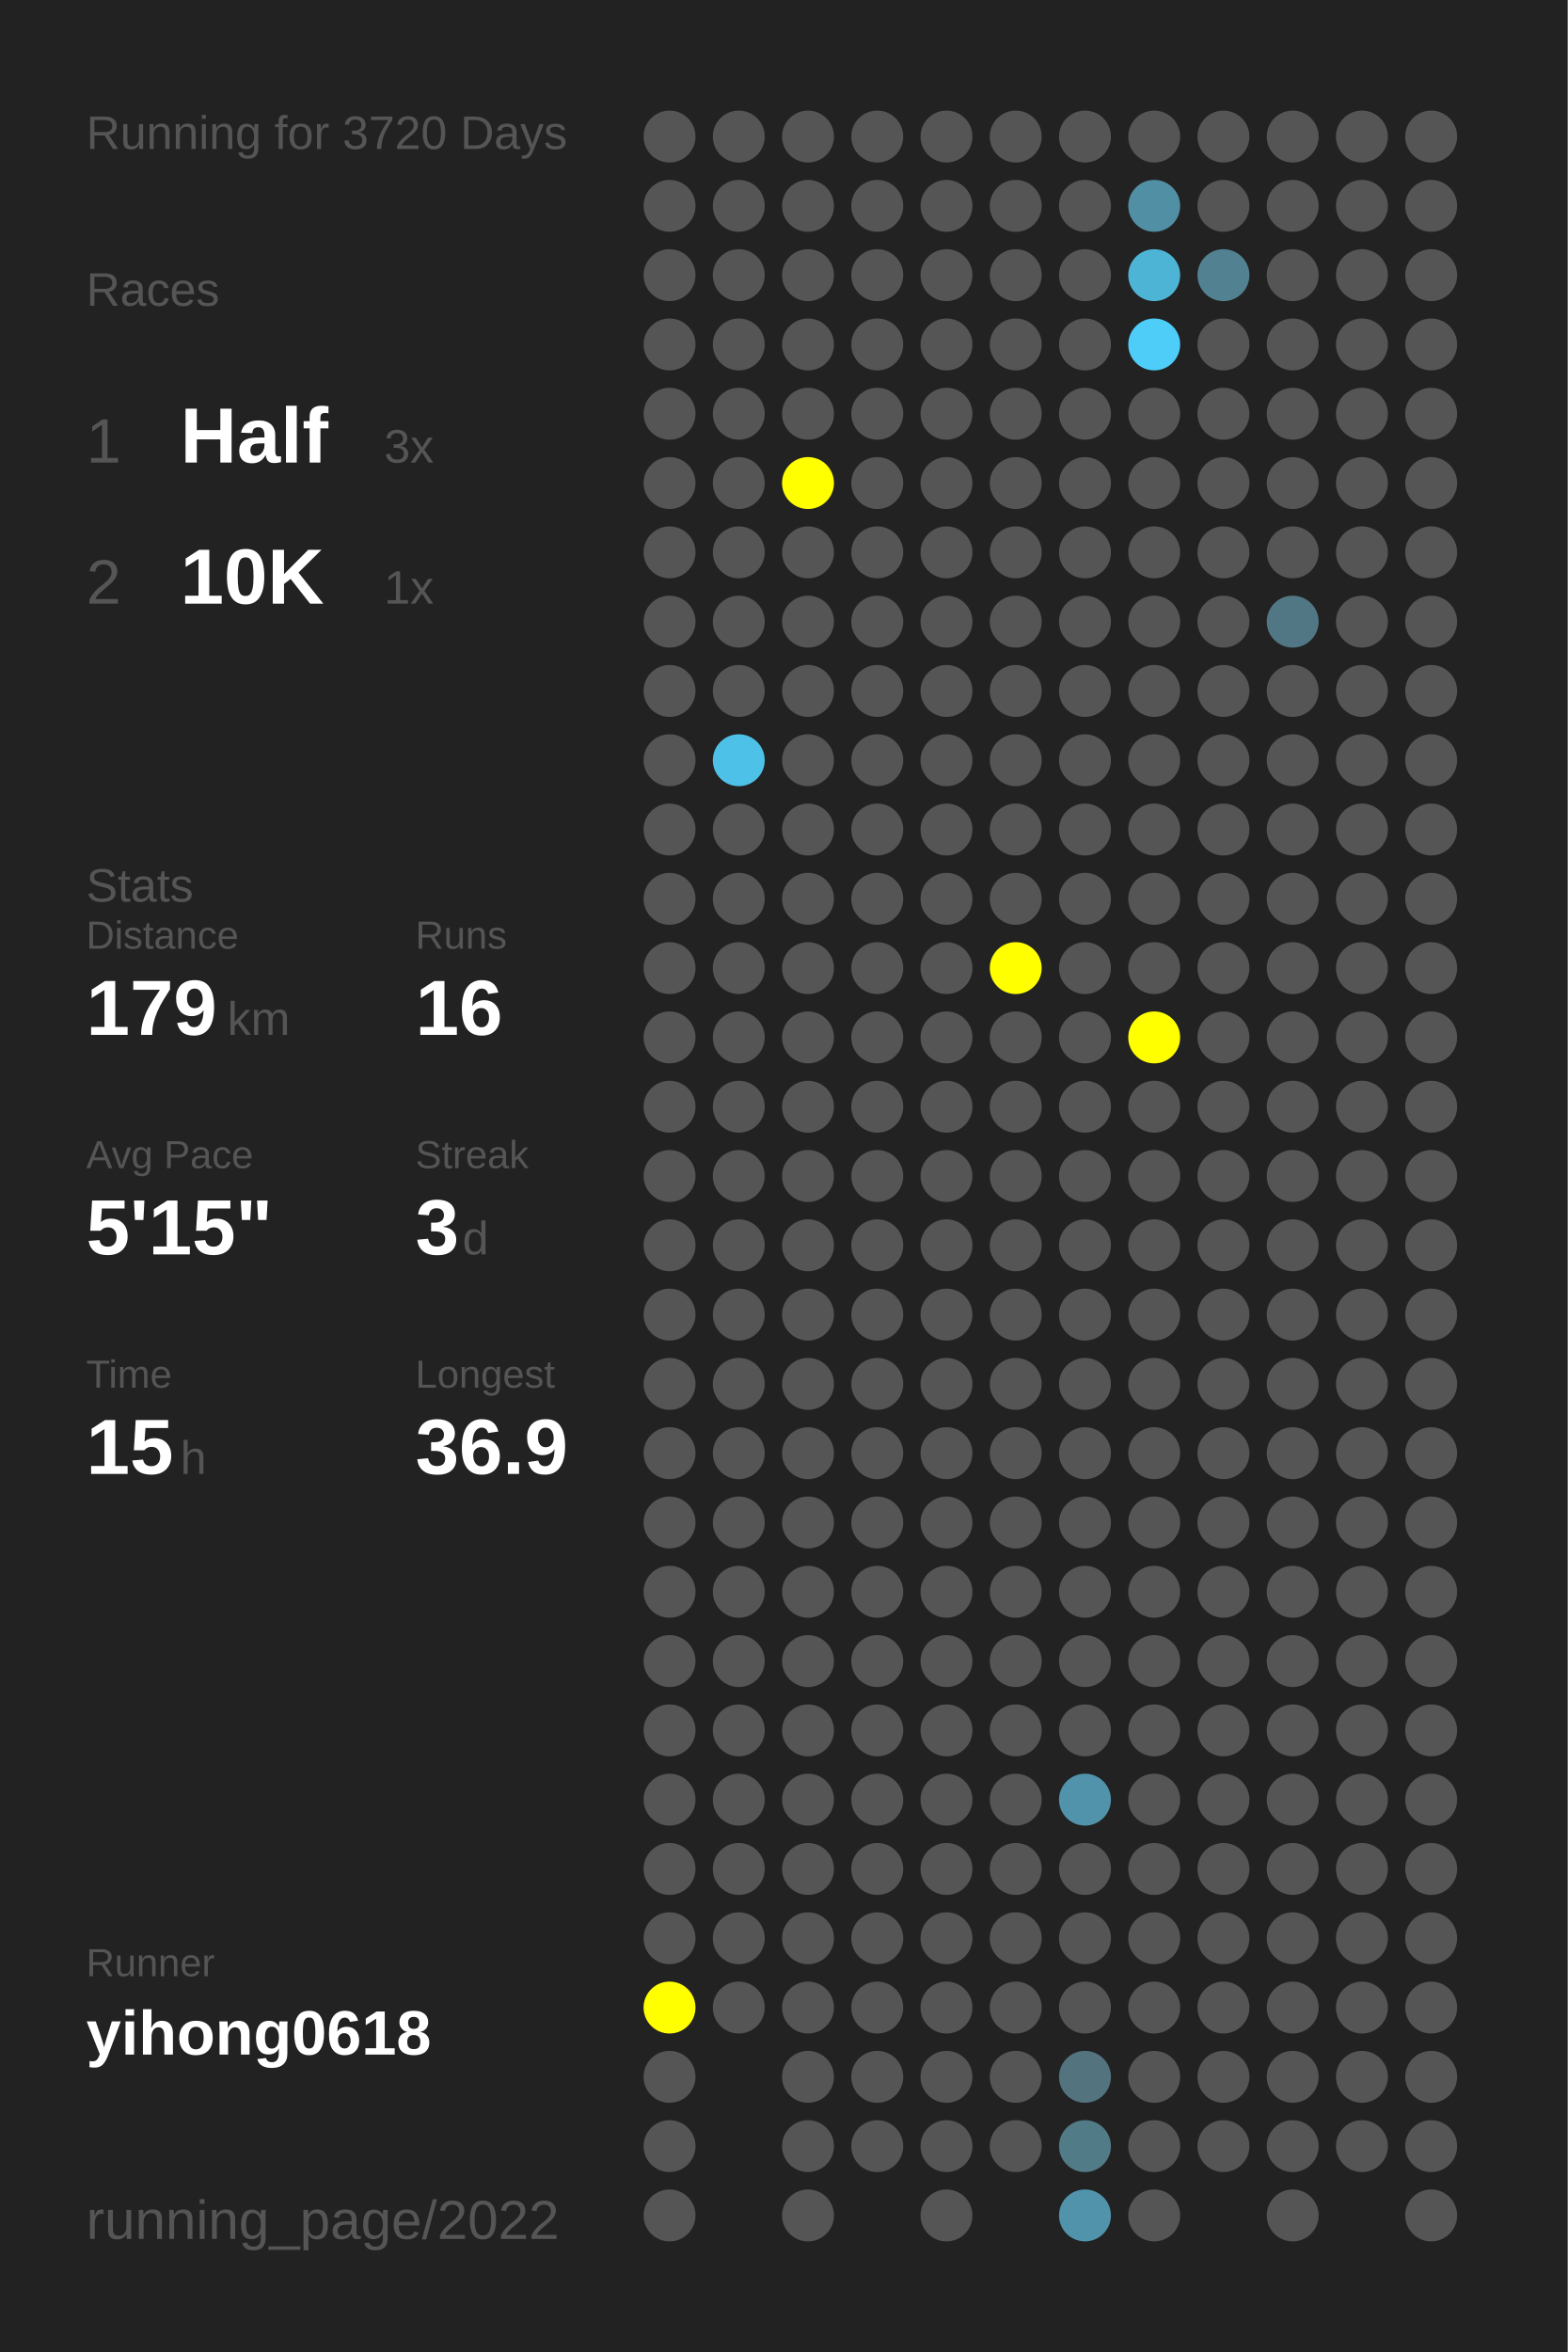
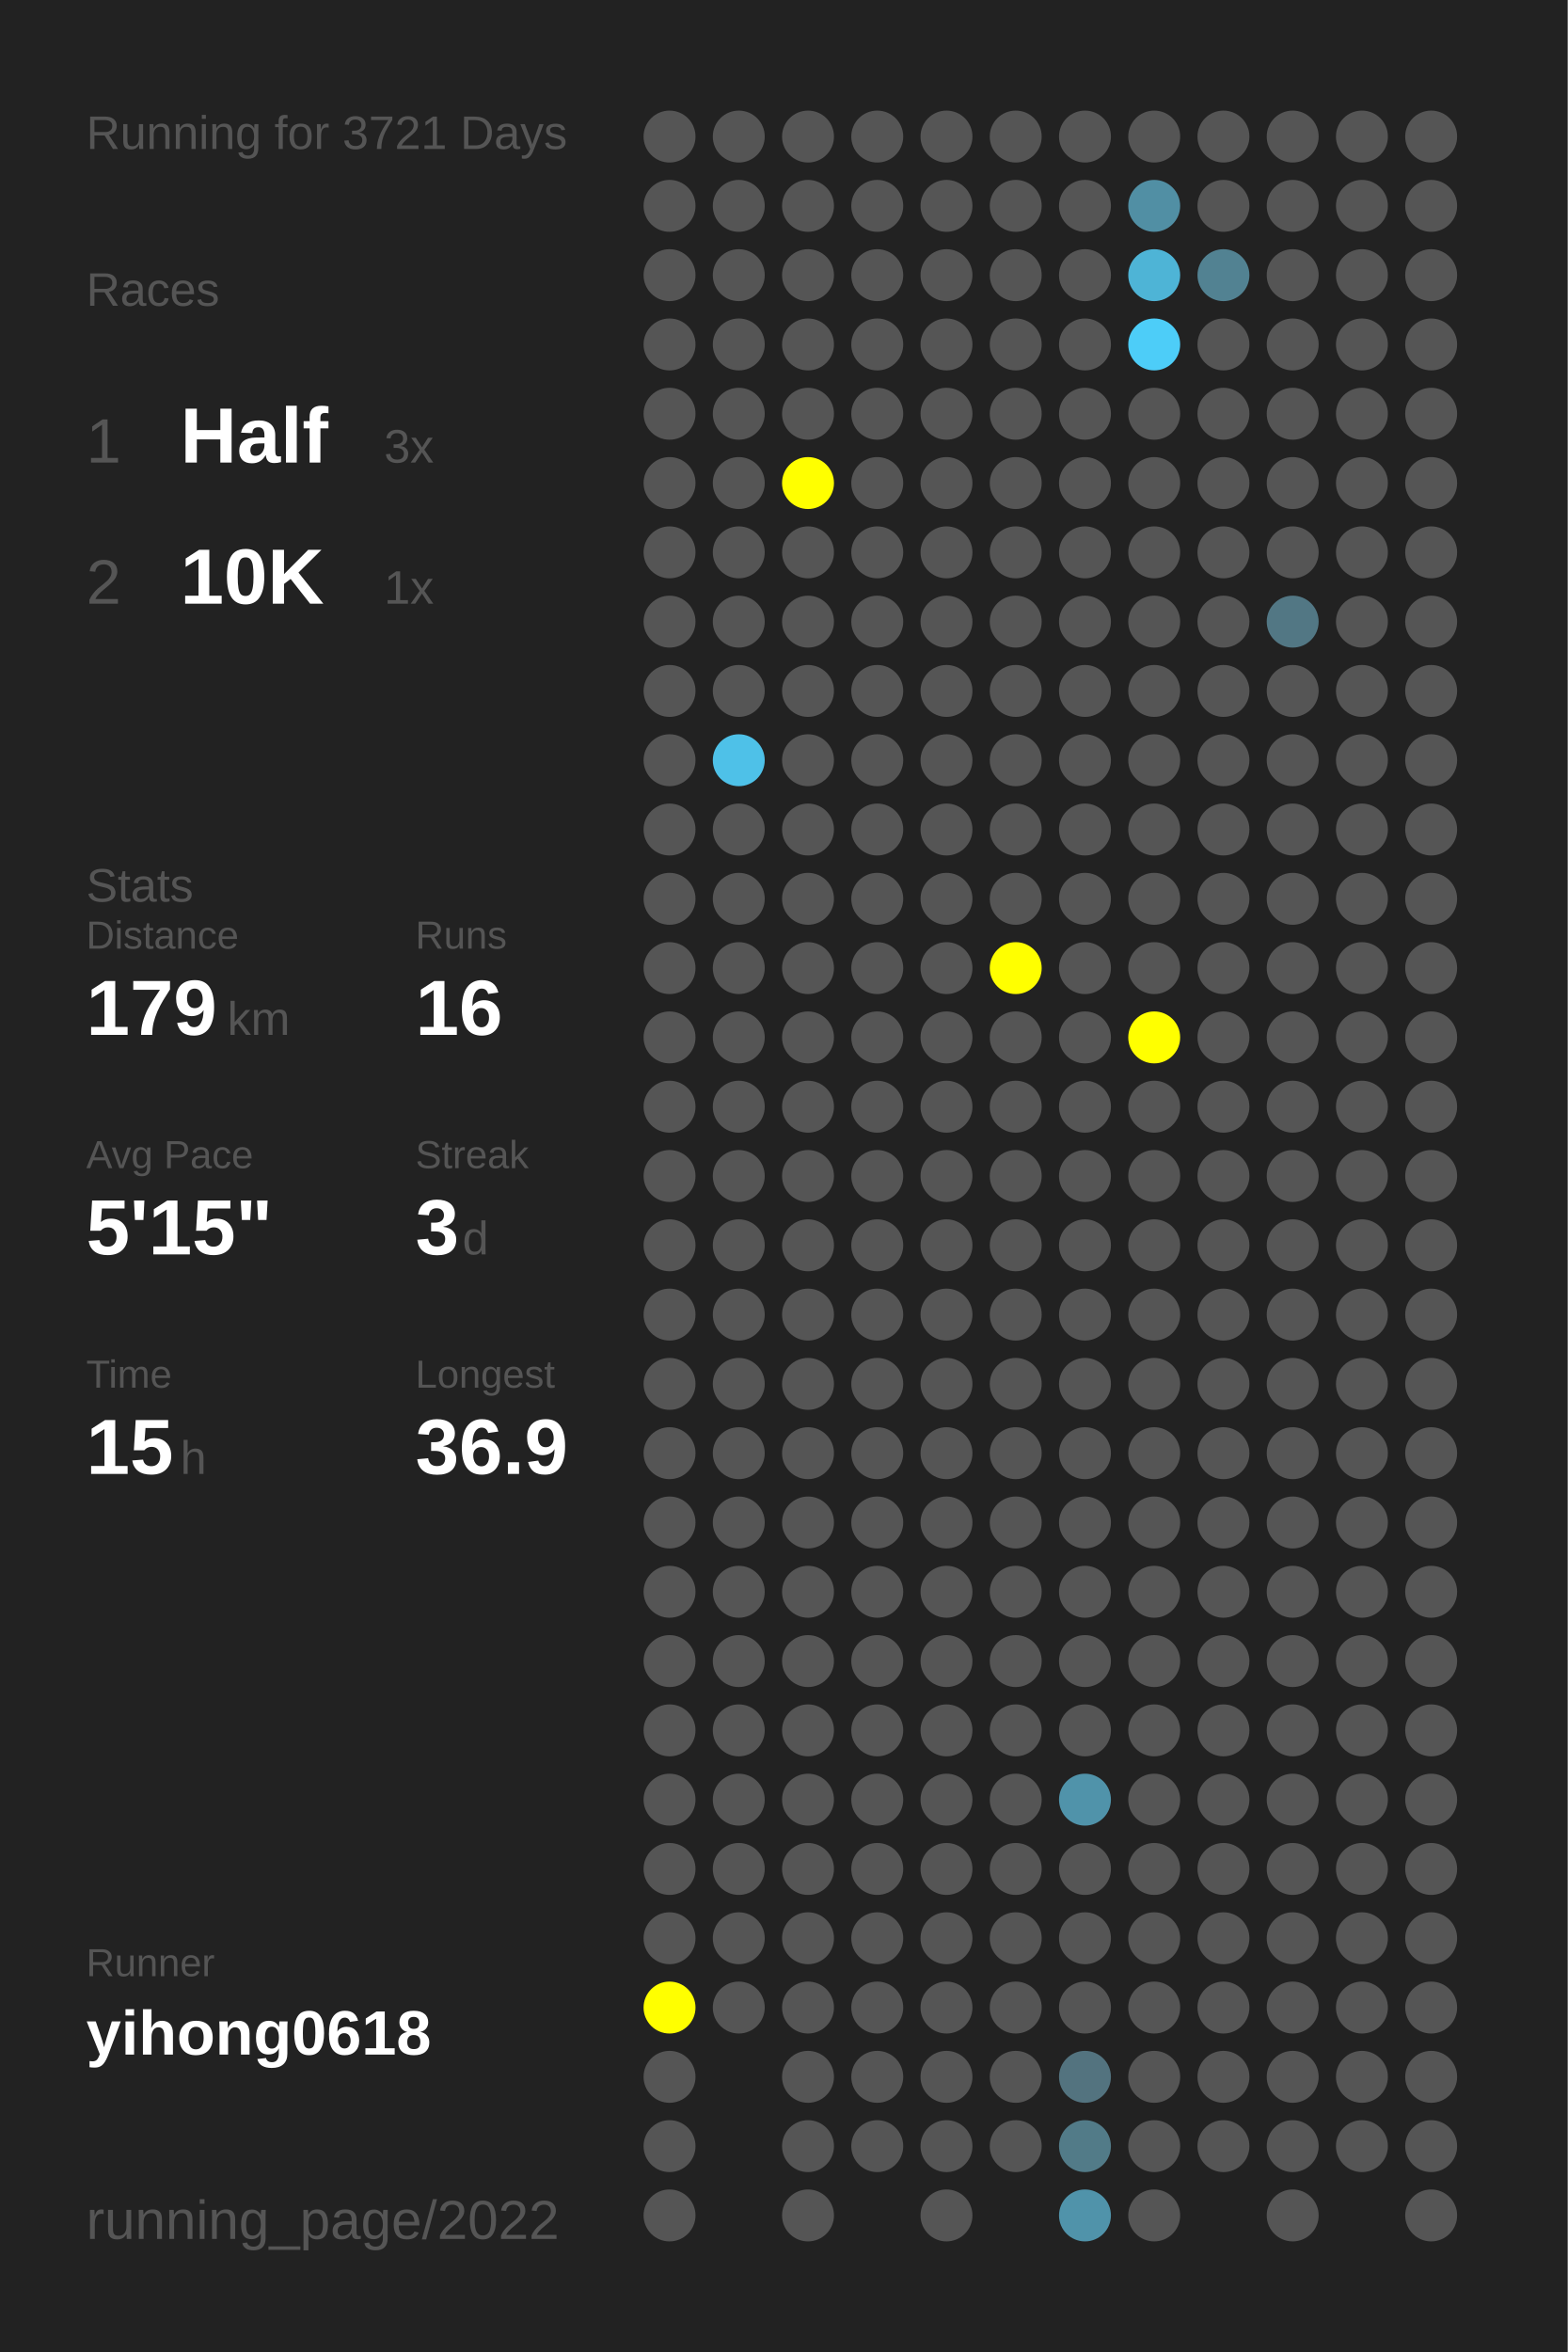
<svg xmlns="http://www.w3.org/2000/svg" baseProfile="full" height="300mm" version="1.1" viewBox="0,0,200,300" width="200mm">
  <defs />
  <rect fill="#222222" height="300" width="200" x="0" y="0" />
-   <text fill="#555555" style="font-size:6px; font-family:Arial;" x="11" y="19">Running for 3720 Days</text>
+   <text fill="#555555" style="font-size:6px; font-family:Arial;" x="11" y="19">Running for 3721 Days</text>
  <text fill="#555555" style="font-size:6px; font-family:Arial;" x="11" y="39">Races</text>
  <text fill="#555555" style="font-size:8px; font-family:Arial;" x="11" y="59">1</text>
  <text fill="#FFFFFF" style="font-size:10px; font-family:Arial; font-weight:bold;" x="23" y="59">Half</text>
  <text fill="#555555" style="font-size:6px; font-family:Arial;" x="49" y="59">3x</text>
  <text fill="#555555" style="font-size:8px; font-family:Arial;" x="11" y="77">2</text>
  <text fill="#FFFFFF" style="font-size:10px; font-family:Arial; font-weight:bold;" x="23" y="77">10K</text>
  <text fill="#555555" style="font-size:6px; font-family:Arial;" x="49" y="77">1x</text>
  <text fill="#555555" style="font-size:6px; font-family:Arial;" x="11" y="115">Stats</text>
  <text fill="#555555" style="font-size:5px; font-family:Arial;" x="11" y="121">Distance</text>
  <text fill="#FFFFFF" style="font-size:10px; font-family:Arial; font-weight:bold;" x="11" y="132">179</text>
  <text fill="#555555" style="font-size:6px; font-family:Arial;" x="29" y="132">km</text>
  <text fill="#555555" style="font-size:5px; font-family:Arial;" x="53" y="121">Runs</text>
  <text fill="#FFFFFF" style="font-size:10px; font-family:Arial; font-weight:bold;" x="53" y="132">16</text>
  <text fill="#555555" style="font-size:5px; font-family:Arial;" x="11" y="149">Avg Pace</text>
  <text fill="#FFFFFF" style="font-size:10px; font-family:Arial; font-weight:bold;" x="11" y="160">5'15"</text>
  <text fill="#555555" style="font-size:5px; font-family:Arial;" x="53" y="149">Streak</text>
  <text fill="#FFFFFF" style="font-size:10px; font-family:Arial; font-weight:bold;" x="53" y="160">3</text>
  <text fill="#555555" style="font-size:6px; font-family:Arial;" x="59" y="160">d</text>
  <text fill="#555555" style="font-size:5px; font-family:Arial;" x="11" y="177">Time</text>
  <text fill="#FFFFFF" style="font-size:10px; font-family:Arial; font-weight:bold;" x="11" y="188">15</text>
  <text fill="#555555" style="font-size:6px; font-family:Arial;" x="23" y="188">h</text>
  <text fill="#555555" style="font-size:5px; font-family:Arial;" x="53" y="177">Longest</text>
  <text fill="#FFFFFF" style="font-size:10px; font-family:Arial; font-weight:bold;" x="53" y="188">36.9</text>
  <text fill="#555555" style="font-size:5px; font-family:Arial;" x="11" y="252.065">Runner</text>
  <text fill="#FFFFFF" style="font-size:8px; font-family:Arial; font-weight:bold;" x="11" y="262.065">yihong0618</text>
  <text fill="#555555" style="font-size:7px; font-family:Arial;" x="11" y="285.581">running_page/2022</text>
  <circle cx="85.417" cy="17.419" fill="#555555" r="3.312" />
  <circle cx="85.417" cy="26.258" fill="#555555" r="3.312" />
  <circle cx="85.417" cy="35.097" fill="#555555" r="3.312" />
  <circle cx="85.417" cy="43.935" fill="#555555" r="3.312" />
  <circle cx="85.417" cy="52.774" fill="#555555" r="3.312" />
  <circle cx="85.417" cy="61.613" fill="#555555" r="3.312" />
  <circle cx="85.417" cy="70.452" fill="#555555" r="3.312" />
  <circle cx="85.417" cy="79.29" fill="#555555" r="3.312" />
  <circle cx="85.417" cy="88.129" fill="#555555" r="3.312" />
  <circle cx="85.417" cy="96.968" fill="#555555" r="3.312" />
  <circle cx="85.417" cy="105.806" fill="#555555" r="3.312" />
  <circle cx="85.417" cy="114.645" fill="#555555" r="3.312" />
  <circle cx="85.417" cy="123.484" fill="#555555" r="3.312" />
  <circle cx="85.417" cy="132.323" fill="#555555" r="3.312" />
  <circle cx="85.417" cy="141.161" fill="#555555" r="3.312" />
  <circle cx="85.417" cy="150" fill="#555555" r="3.312" />
  <circle cx="85.417" cy="158.839" fill="#555555" r="3.312" />
  <circle cx="85.417" cy="167.677" fill="#555555" r="3.312" />
  <circle cx="85.417" cy="176.516" fill="#555555" r="3.312" />
  <circle cx="85.417" cy="185.355" fill="#555555" r="3.312" />
  <circle cx="85.417" cy="194.194" fill="#555555" r="3.312" />
  <circle cx="85.417" cy="203.032" fill="#555555" r="3.312" />
  <circle cx="85.417" cy="211.871" fill="#555555" r="3.312" />
  <circle cx="85.417" cy="220.71" fill="#555555" r="3.312" />
  <circle cx="85.417" cy="229.548" fill="#555555" r="3.312" />
  <circle cx="85.417" cy="238.387" fill="#555555" r="3.312" />
  <circle cx="85.417" cy="247.226" fill="#555555" r="3.312" />
  <circle cx="85.417" cy="256.065" fill="#FFFF00" r="3.312" />
  <circle cx="85.417" cy="264.903" fill="#555555" r="3.312" />
  <circle cx="85.417" cy="273.742" fill="#555555" r="3.312" />
  <circle cx="85.417" cy="282.581" fill="#555555" r="3.312" />
  <circle cx="94.25" cy="17.419" fill="#555555" r="3.312" />
  <circle cx="94.25" cy="26.258" fill="#555555" r="3.312" />
  <circle cx="94.25" cy="35.097" fill="#555555" r="3.312" />
  <circle cx="94.25" cy="43.935" fill="#555555" r="3.312" />
  <circle cx="94.25" cy="52.774" fill="#555555" r="3.312" />
  <circle cx="94.25" cy="61.613" fill="#555555" r="3.312" />
  <circle cx="94.25" cy="70.452" fill="#555555" r="3.312" />
  <circle cx="94.25" cy="79.29" fill="#555555" r="3.312" />
  <circle cx="94.25" cy="88.129" fill="#555555" r="3.312" />
  <circle cx="94.25" cy="96.968" fill="#4ec1e8" r="3.312" />
  <circle cx="94.25" cy="105.806" fill="#555555" r="3.312" />
  <circle cx="94.25" cy="114.645" fill="#555555" r="3.312" />
  <circle cx="94.25" cy="123.484" fill="#555555" r="3.312" />
  <circle cx="94.25" cy="132.323" fill="#555555" r="3.312" />
  <circle cx="94.25" cy="141.161" fill="#555555" r="3.312" />
  <circle cx="94.25" cy="150" fill="#555555" r="3.312" />
  <circle cx="94.25" cy="158.839" fill="#555555" r="3.312" />
  <circle cx="94.25" cy="167.677" fill="#555555" r="3.312" />
  <circle cx="94.25" cy="176.516" fill="#555555" r="3.312" />
  <circle cx="94.25" cy="185.355" fill="#555555" r="3.312" />
  <circle cx="94.25" cy="194.194" fill="#555555" r="3.312" />
  <circle cx="94.25" cy="203.032" fill="#555555" r="3.312" />
  <circle cx="94.25" cy="211.871" fill="#555555" r="3.312" />
  <circle cx="94.25" cy="220.71" fill="#555555" r="3.312" />
  <circle cx="94.25" cy="229.548" fill="#555555" r="3.312" />
  <circle cx="94.25" cy="238.387" fill="#555555" r="3.312" />
  <circle cx="94.25" cy="247.226" fill="#555555" r="3.312" />
  <circle cx="94.25" cy="256.065" fill="#555555" r="3.312" />
  <circle cx="103.083" cy="17.419" fill="#555555" r="3.312" />
  <circle cx="103.083" cy="26.258" fill="#555555" r="3.312" />
  <circle cx="103.083" cy="35.097" fill="#555555" r="3.312" />
  <circle cx="103.083" cy="43.935" fill="#555555" r="3.312" />
  <circle cx="103.083" cy="52.774" fill="#555555" r="3.312" />
  <circle cx="103.083" cy="61.613" fill="#FFFF00" r="3.312" />
  <circle cx="103.083" cy="70.452" fill="#555555" r="3.312" />
  <circle cx="103.083" cy="79.29" fill="#555555" r="3.312" />
  <circle cx="103.083" cy="88.129" fill="#555555" r="3.312" />
  <circle cx="103.083" cy="96.968" fill="#555555" r="3.312" />
  <circle cx="103.083" cy="105.806" fill="#555555" r="3.312" />
  <circle cx="103.083" cy="114.645" fill="#555555" r="3.312" />
  <circle cx="103.083" cy="123.484" fill="#555555" r="3.312" />
  <circle cx="103.083" cy="132.323" fill="#555555" r="3.312" />
  <circle cx="103.083" cy="141.161" fill="#555555" r="3.312" />
  <circle cx="103.083" cy="150" fill="#555555" r="3.312" />
  <circle cx="103.083" cy="158.839" fill="#555555" r="3.312" />
  <circle cx="103.083" cy="167.677" fill="#555555" r="3.312" />
  <circle cx="103.083" cy="176.516" fill="#555555" r="3.312" />
  <circle cx="103.083" cy="185.355" fill="#555555" r="3.312" />
  <circle cx="103.083" cy="194.194" fill="#555555" r="3.312" />
  <circle cx="103.083" cy="203.032" fill="#555555" r="3.312" />
  <circle cx="103.083" cy="211.871" fill="#555555" r="3.312" />
  <circle cx="103.083" cy="220.71" fill="#555555" r="3.312" />
  <circle cx="103.083" cy="229.548" fill="#555555" r="3.312" />
  <circle cx="103.083" cy="238.387" fill="#555555" r="3.312" />
  <circle cx="103.083" cy="247.226" fill="#555555" r="3.312" />
  <circle cx="103.083" cy="256.065" fill="#555555" r="3.312" />
  <circle cx="103.083" cy="264.903" fill="#555555" r="3.312" />
  <circle cx="103.083" cy="273.742" fill="#555555" r="3.312" />
  <circle cx="103.083" cy="282.581" fill="#555555" r="3.312" />
  <circle cx="111.917" cy="17.419" fill="#555555" r="3.312" />
  <circle cx="111.917" cy="26.258" fill="#555555" r="3.312" />
  <circle cx="111.917" cy="35.097" fill="#555555" r="3.312" />
  <circle cx="111.917" cy="43.935" fill="#555555" r="3.312" />
  <circle cx="111.917" cy="52.774" fill="#555555" r="3.312" />
  <circle cx="111.917" cy="61.613" fill="#555555" r="3.312" />
  <circle cx="111.917" cy="70.452" fill="#555555" r="3.312" />
  <circle cx="111.917" cy="79.29" fill="#555555" r="3.312" />
  <circle cx="111.917" cy="88.129" fill="#555555" r="3.312" />
  <circle cx="111.917" cy="96.968" fill="#555555" r="3.312" />
  <circle cx="111.917" cy="105.806" fill="#555555" r="3.312" />
  <circle cx="111.917" cy="114.645" fill="#555555" r="3.312" />
  <circle cx="111.917" cy="123.484" fill="#555555" r="3.312" />
  <circle cx="111.917" cy="132.323" fill="#555555" r="3.312" />
  <circle cx="111.917" cy="141.161" fill="#555555" r="3.312" />
  <circle cx="111.917" cy="150" fill="#555555" r="3.312" />
  <circle cx="111.917" cy="158.839" fill="#555555" r="3.312" />
  <circle cx="111.917" cy="167.677" fill="#555555" r="3.312" />
  <circle cx="111.917" cy="176.516" fill="#555555" r="3.312" />
  <circle cx="111.917" cy="185.355" fill="#555555" r="3.312" />
  <circle cx="111.917" cy="194.194" fill="#555555" r="3.312" />
  <circle cx="111.917" cy="203.032" fill="#555555" r="3.312" />
  <circle cx="111.917" cy="211.871" fill="#555555" r="3.312" />
  <circle cx="111.917" cy="220.71" fill="#555555" r="3.312" />
  <circle cx="111.917" cy="229.548" fill="#555555" r="3.312" />
  <circle cx="111.917" cy="238.387" fill="#555555" r="3.312" />
  <circle cx="111.917" cy="247.226" fill="#555555" r="3.312" />
  <circle cx="111.917" cy="256.065" fill="#555555" r="3.312" />
  <circle cx="111.917" cy="264.903" fill="#555555" r="3.312" />
  <circle cx="111.917" cy="273.742" fill="#555555" r="3.312" />
  <circle cx="120.75" cy="17.419" fill="#555555" r="3.312" />
  <circle cx="120.75" cy="26.258" fill="#555555" r="3.312" />
  <circle cx="120.75" cy="35.097" fill="#555555" r="3.312" />
  <circle cx="120.75" cy="43.935" fill="#555555" r="3.312" />
  <circle cx="120.75" cy="52.774" fill="#555555" r="3.312" />
  <circle cx="120.75" cy="61.613" fill="#555555" r="3.312" />
  <circle cx="120.75" cy="70.452" fill="#555555" r="3.312" />
  <circle cx="120.75" cy="79.29" fill="#555555" r="3.312" />
  <circle cx="120.75" cy="88.129" fill="#555555" r="3.312" />
  <circle cx="120.75" cy="96.968" fill="#555555" r="3.312" />
  <circle cx="120.75" cy="105.806" fill="#555555" r="3.312" />
  <circle cx="120.75" cy="114.645" fill="#555555" r="3.312" />
  <circle cx="120.75" cy="123.484" fill="#555555" r="3.312" />
  <circle cx="120.75" cy="132.323" fill="#555555" r="3.312" />
  <circle cx="120.75" cy="141.161" fill="#555555" r="3.312" />
  <circle cx="120.75" cy="150" fill="#555555" r="3.312" />
  <circle cx="120.75" cy="158.839" fill="#555555" r="3.312" />
  <circle cx="120.75" cy="167.677" fill="#555555" r="3.312" />
  <circle cx="120.75" cy="176.516" fill="#555555" r="3.312" />
  <circle cx="120.75" cy="185.355" fill="#555555" r="3.312" />
  <circle cx="120.75" cy="194.194" fill="#555555" r="3.312" />
  <circle cx="120.75" cy="203.032" fill="#555555" r="3.312" />
  <circle cx="120.75" cy="211.871" fill="#555555" r="3.312" />
  <circle cx="120.75" cy="220.71" fill="#555555" r="3.312" />
  <circle cx="120.75" cy="229.548" fill="#555555" r="3.312" />
  <circle cx="120.75" cy="238.387" fill="#555555" r="3.312" />
  <circle cx="120.75" cy="247.226" fill="#555555" r="3.312" />
  <circle cx="120.75" cy="256.065" fill="#555555" r="3.312" />
  <circle cx="120.75" cy="264.903" fill="#555555" r="3.312" />
  <circle cx="120.75" cy="273.742" fill="#555555" r="3.312" />
  <circle cx="120.75" cy="282.581" fill="#555555" r="3.312" />
  <circle cx="129.583" cy="17.419" fill="#555555" r="3.312" />
  <circle cx="129.583" cy="26.258" fill="#555555" r="3.312" />
  <circle cx="129.583" cy="35.097" fill="#555555" r="3.312" />
  <circle cx="129.583" cy="43.935" fill="#555555" r="3.312" />
  <circle cx="129.583" cy="52.774" fill="#555555" r="3.312" />
  <circle cx="129.583" cy="61.613" fill="#555555" r="3.312" />
  <circle cx="129.583" cy="70.452" fill="#555555" r="3.312" />
  <circle cx="129.583" cy="79.29" fill="#555555" r="3.312" />
  <circle cx="129.583" cy="88.129" fill="#555555" r="3.312" />
  <circle cx="129.583" cy="96.968" fill="#555555" r="3.312" />
  <circle cx="129.583" cy="105.806" fill="#555555" r="3.312" />
  <circle cx="129.583" cy="114.645" fill="#555555" r="3.312" />
  <circle cx="129.583" cy="123.484" fill="#FFFF00" r="3.312" />
  <circle cx="129.583" cy="132.323" fill="#555555" r="3.312" />
  <circle cx="129.583" cy="141.161" fill="#555555" r="3.312" />
  <circle cx="129.583" cy="150" fill="#555555" r="3.312" />
  <circle cx="129.583" cy="158.839" fill="#555555" r="3.312" />
  <circle cx="129.583" cy="167.677" fill="#555555" r="3.312" />
  <circle cx="129.583" cy="176.516" fill="#555555" r="3.312" />
  <circle cx="129.583" cy="185.355" fill="#555555" r="3.312" />
  <circle cx="129.583" cy="194.194" fill="#555555" r="3.312" />
  <circle cx="129.583" cy="203.032" fill="#555555" r="3.312" />
  <circle cx="129.583" cy="211.871" fill="#555555" r="3.312" />
  <circle cx="129.583" cy="220.71" fill="#555555" r="3.312" />
  <circle cx="129.583" cy="229.548" fill="#555555" r="3.312" />
  <circle cx="129.583" cy="238.387" fill="#555555" r="3.312" />
  <circle cx="129.583" cy="247.226" fill="#555555" r="3.312" />
  <circle cx="129.583" cy="256.065" fill="#555555" r="3.312" />
  <circle cx="129.583" cy="264.903" fill="#555555" r="3.312" />
  <circle cx="129.583" cy="273.742" fill="#555555" r="3.312" />
  <circle cx="138.417" cy="17.419" fill="#555555" r="3.312" />
  <circle cx="138.417" cy="26.258" fill="#555555" r="3.312" />
  <circle cx="138.417" cy="35.097" fill="#555555" r="3.312" />
  <circle cx="138.417" cy="43.935" fill="#555555" r="3.312" />
  <circle cx="138.417" cy="52.774" fill="#555555" r="3.312" />
  <circle cx="138.417" cy="61.613" fill="#555555" r="3.312" />
  <circle cx="138.417" cy="70.452" fill="#555555" r="3.312" />
  <circle cx="138.417" cy="79.29" fill="#555555" r="3.312" />
  <circle cx="138.417" cy="88.129" fill="#555555" r="3.312" />
  <circle cx="138.417" cy="96.968" fill="#555555" r="3.312" />
  <circle cx="138.417" cy="105.806" fill="#555555" r="3.312" />
  <circle cx="138.417" cy="114.645" fill="#555555" r="3.312" />
  <circle cx="138.417" cy="123.484" fill="#555555" r="3.312" />
  <circle cx="138.417" cy="132.323" fill="#555555" r="3.312" />
  <circle cx="138.417" cy="141.161" fill="#555555" r="3.312" />
  <circle cx="138.417" cy="150" fill="#555555" r="3.312" />
  <circle cx="138.417" cy="158.839" fill="#555555" r="3.312" />
  <circle cx="138.417" cy="167.677" fill="#555555" r="3.312" />
  <circle cx="138.417" cy="176.516" fill="#555555" r="3.312" />
  <circle cx="138.417" cy="185.355" fill="#555555" r="3.312" />
  <circle cx="138.417" cy="194.194" fill="#555555" r="3.312" />
  <circle cx="138.417" cy="203.032" fill="#555555" r="3.312" />
  <circle cx="138.417" cy="211.871" fill="#555555" r="3.312" />
  <circle cx="138.417" cy="220.71" fill="#555555" r="3.312" />
  <circle cx="138.417" cy="229.548" fill="#5093aa" r="3.312" />
  <circle cx="138.417" cy="238.387" fill="#555555" r="3.312" />
  <circle cx="138.417" cy="247.226" fill="#555555" r="3.312" />
  <circle cx="138.417" cy="256.065" fill="#555555" r="3.312" />
  <circle cx="138.417" cy="264.903" fill="#53737f" r="3.312" />
  <circle cx="138.417" cy="273.742" fill="#527b88" r="3.312" />
  <circle cx="138.417" cy="282.581" fill="#5093aa" r="3.312" />
  <circle cx="147.25" cy="17.419" fill="#555555" r="3.312" />
  <circle cx="147.25" cy="26.258" fill="#518fa4" r="3.312" />
  <circle cx="147.25" cy="35.097" fill="#4eb4d6" r="3.312" />
  <circle cx="147.25" cy="43.935" fill="#4dcdf8" r="3.312" />
  <circle cx="147.25" cy="52.774" fill="#555555" r="3.312" />
  <circle cx="147.25" cy="61.613" fill="#555555" r="3.312" />
  <circle cx="147.25" cy="70.452" fill="#555555" r="3.312" />
  <circle cx="147.25" cy="79.29" fill="#555555" r="3.312" />
  <circle cx="147.25" cy="88.129" fill="#555555" r="3.312" />
  <circle cx="147.25" cy="96.968" fill="#555555" r="3.312" />
  <circle cx="147.25" cy="105.806" fill="#555555" r="3.312" />
  <circle cx="147.25" cy="114.645" fill="#555555" r="3.312" />
  <circle cx="147.25" cy="123.484" fill="#555555" r="3.312" />
  <circle cx="147.25" cy="132.323" fill="#FFFF00" r="3.312" />
  <circle cx="147.25" cy="141.161" fill="#555555" r="3.312" />
  <circle cx="147.25" cy="150" fill="#555555" r="3.312" />
  <circle cx="147.25" cy="158.839" fill="#555555" r="3.312" />
  <circle cx="147.25" cy="167.677" fill="#555555" r="3.312" />
  <circle cx="147.25" cy="176.516" fill="#555555" r="3.312" />
  <circle cx="147.25" cy="185.355" fill="#555555" r="3.312" />
  <circle cx="147.25" cy="194.194" fill="#555555" r="3.312" />
  <circle cx="147.25" cy="203.032" fill="#555555" r="3.312" />
  <circle cx="147.25" cy="211.871" fill="#555555" r="3.312" />
  <circle cx="147.25" cy="220.71" fill="#555555" r="3.312" />
  <circle cx="147.25" cy="229.548" fill="#555555" r="3.312" />
  <circle cx="147.25" cy="238.387" fill="#555555" r="3.312" />
  <circle cx="147.25" cy="247.226" fill="#555555" r="3.312" />
  <circle cx="147.25" cy="256.065" fill="#555555" r="3.312" />
  <circle cx="147.25" cy="264.903" fill="#555555" r="3.312" />
  <circle cx="147.25" cy="273.742" fill="#555555" r="3.312" />
  <circle cx="147.25" cy="282.581" fill="#555555" r="3.312" />
  <circle cx="156.083" cy="17.419" fill="#555555" r="3.312" />
  <circle cx="156.083" cy="26.258" fill="#555555" r="3.312" />
  <circle cx="156.083" cy="35.097" fill="#528292" r="3.312" />
  <circle cx="156.083" cy="43.935" fill="#555555" r="3.312" />
  <circle cx="156.083" cy="52.774" fill="#555555" r="3.312" />
  <circle cx="156.083" cy="61.613" fill="#555555" r="3.312" />
  <circle cx="156.083" cy="70.452" fill="#555555" r="3.312" />
  <circle cx="156.083" cy="79.29" fill="#555555" r="3.312" />
  <circle cx="156.083" cy="88.129" fill="#555555" r="3.312" />
  <circle cx="156.083" cy="96.968" fill="#555555" r="3.312" />
  <circle cx="156.083" cy="105.806" fill="#555555" r="3.312" />
  <circle cx="156.083" cy="114.645" fill="#555555" r="3.312" />
  <circle cx="156.083" cy="123.484" fill="#555555" r="3.312" />
  <circle cx="156.083" cy="132.323" fill="#555555" r="3.312" />
  <circle cx="156.083" cy="141.161" fill="#555555" r="3.312" />
  <circle cx="156.083" cy="150" fill="#555555" r="3.312" />
  <circle cx="156.083" cy="158.839" fill="#555555" r="3.312" />
  <circle cx="156.083" cy="167.677" fill="#555555" r="3.312" />
  <circle cx="156.083" cy="176.516" fill="#555555" r="3.312" />
  <circle cx="156.083" cy="185.355" fill="#555555" r="3.312" />
  <circle cx="156.083" cy="194.194" fill="#555555" r="3.312" />
  <circle cx="156.083" cy="203.032" fill="#555555" r="3.312" />
  <circle cx="156.083" cy="211.871" fill="#555555" r="3.312" />
  <circle cx="156.083" cy="220.71" fill="#555555" r="3.312" />
  <circle cx="156.083" cy="229.548" fill="#555555" r="3.312" />
  <circle cx="156.083" cy="238.387" fill="#555555" r="3.312" />
  <circle cx="156.083" cy="247.226" fill="#555555" r="3.312" />
  <circle cx="156.083" cy="256.065" fill="#555555" r="3.312" />
  <circle cx="156.083" cy="264.903" fill="#555555" r="3.312" />
  <circle cx="156.083" cy="273.742" fill="#555555" r="3.312" />
  <circle cx="164.917" cy="17.419" fill="#555555" r="3.312" />
  <circle cx="164.917" cy="26.258" fill="#555555" r="3.312" />
  <circle cx="164.917" cy="35.097" fill="#555555" r="3.312" />
  <circle cx="164.917" cy="43.935" fill="#555555" r="3.312" />
  <circle cx="164.917" cy="52.774" fill="#555555" r="3.312" />
  <circle cx="164.917" cy="61.613" fill="#555555" r="3.312" />
  <circle cx="164.917" cy="70.452" fill="#555555" r="3.312" />
  <circle cx="164.917" cy="79.29" fill="#527784" r="3.312" />
  <circle cx="164.917" cy="88.129" fill="#555555" r="3.312" />
  <circle cx="164.917" cy="96.968" fill="#555555" r="3.312" />
  <circle cx="164.917" cy="105.806" fill="#555555" r="3.312" />
  <circle cx="164.917" cy="114.645" fill="#555555" r="3.312" />
  <circle cx="164.917" cy="123.484" fill="#555555" r="3.312" />
  <circle cx="164.917" cy="132.323" fill="#555555" r="3.312" />
  <circle cx="164.917" cy="141.161" fill="#555555" r="3.312" />
  <circle cx="164.917" cy="150" fill="#555555" r="3.312" />
  <circle cx="164.917" cy="158.839" fill="#555555" r="3.312" />
  <circle cx="164.917" cy="167.677" fill="#555555" r="3.312" />
  <circle cx="164.917" cy="176.516" fill="#555555" r="3.312" />
  <circle cx="164.917" cy="185.355" fill="#555555" r="3.312" />
  <circle cx="164.917" cy="194.194" fill="#555555" r="3.312" />
  <circle cx="164.917" cy="203.032" fill="#555555" r="3.312" />
  <circle cx="164.917" cy="211.871" fill="#555555" r="3.312" />
  <circle cx="164.917" cy="220.71" fill="#555555" r="3.312" />
  <circle cx="164.917" cy="229.548" fill="#555555" r="3.312" />
  <circle cx="164.917" cy="238.387" fill="#555555" r="3.312" />
  <circle cx="164.917" cy="247.226" fill="#555555" r="3.312" />
  <circle cx="164.917" cy="256.065" fill="#555555" r="3.312" />
  <circle cx="164.917" cy="264.903" fill="#555555" r="3.312" />
  <circle cx="164.917" cy="273.742" fill="#555555" r="3.312" />
  <circle cx="164.917" cy="282.581" fill="#555555" r="3.312" />
  <circle cx="173.75" cy="17.419" fill="#555555" r="3.312" />
  <circle cx="173.75" cy="26.258" fill="#555555" r="3.312" />
  <circle cx="173.75" cy="35.097" fill="#555555" r="3.312" />
  <circle cx="173.75" cy="43.935" fill="#555555" r="3.312" />
  <circle cx="173.75" cy="52.774" fill="#555555" r="3.312" />
  <circle cx="173.75" cy="61.613" fill="#555555" r="3.312" />
  <circle cx="173.75" cy="70.452" fill="#555555" r="3.312" />
  <circle cx="173.75" cy="79.29" fill="#555555" r="3.312" />
  <circle cx="173.75" cy="88.129" fill="#555555" r="3.312" />
  <circle cx="173.75" cy="96.968" fill="#555555" r="3.312" />
  <circle cx="173.75" cy="105.806" fill="#555555" r="3.312" />
  <circle cx="173.75" cy="114.645" fill="#555555" r="3.312" />
  <circle cx="173.75" cy="123.484" fill="#555555" r="3.312" />
  <circle cx="173.75" cy="132.323" fill="#555555" r="3.312" />
  <circle cx="173.75" cy="141.161" fill="#555555" r="3.312" />
  <circle cx="173.75" cy="150" fill="#555555" r="3.312" />
  <circle cx="173.75" cy="158.839" fill="#555555" r="3.312" />
  <circle cx="173.75" cy="167.677" fill="#555555" r="3.312" />
  <circle cx="173.75" cy="176.516" fill="#555555" r="3.312" />
  <circle cx="173.75" cy="185.355" fill="#555555" r="3.312" />
  <circle cx="173.75" cy="194.194" fill="#555555" r="3.312" />
  <circle cx="173.75" cy="203.032" fill="#555555" r="3.312" />
  <circle cx="173.75" cy="211.871" fill="#555555" r="3.312" />
  <circle cx="173.75" cy="220.71" fill="#555555" r="3.312" />
  <circle cx="173.75" cy="229.548" fill="#555555" r="3.312" />
  <circle cx="173.75" cy="238.387" fill="#555555" r="3.312" />
  <circle cx="173.75" cy="247.226" fill="#555555" r="3.312" />
  <circle cx="173.75" cy="256.065" fill="#555555" r="3.312" />
  <circle cx="173.75" cy="264.903" fill="#555555" r="3.312" />
  <circle cx="173.75" cy="273.742" fill="#555555" r="3.312" />
  <circle cx="182.583" cy="17.419" fill="#555555" r="3.312" />
  <circle cx="182.583" cy="26.258" fill="#555555" r="3.312" />
  <circle cx="182.583" cy="35.097" fill="#555555" r="3.312" />
  <circle cx="182.583" cy="43.935" fill="#555555" r="3.312" />
  <circle cx="182.583" cy="52.774" fill="#555555" r="3.312" />
  <circle cx="182.583" cy="61.613" fill="#555555" r="3.312" />
  <circle cx="182.583" cy="70.452" fill="#555555" r="3.312" />
  <circle cx="182.583" cy="79.29" fill="#555555" r="3.312" />
  <circle cx="182.583" cy="88.129" fill="#555555" r="3.312" />
  <circle cx="182.583" cy="96.968" fill="#555555" r="3.312" />
  <circle cx="182.583" cy="105.806" fill="#555555" r="3.312" />
  <circle cx="182.583" cy="114.645" fill="#555555" r="3.312" />
  <circle cx="182.583" cy="123.484" fill="#555555" r="3.312" />
  <circle cx="182.583" cy="132.323" fill="#555555" r="3.312" />
  <circle cx="182.583" cy="141.161" fill="#555555" r="3.312" />
  <circle cx="182.583" cy="150" fill="#555555" r="3.312" />
  <circle cx="182.583" cy="158.839" fill="#555555" r="3.312" />
  <circle cx="182.583" cy="167.677" fill="#555555" r="3.312" />
  <circle cx="182.583" cy="176.516" fill="#555555" r="3.312" />
  <circle cx="182.583" cy="185.355" fill="#555555" r="3.312" />
  <circle cx="182.583" cy="194.194" fill="#555555" r="3.312" />
  <circle cx="182.583" cy="203.032" fill="#555555" r="3.312" />
  <circle cx="182.583" cy="211.871" fill="#555555" r="3.312" />
  <circle cx="182.583" cy="220.71" fill="#555555" r="3.312" />
  <circle cx="182.583" cy="229.548" fill="#555555" r="3.312" />
  <circle cx="182.583" cy="238.387" fill="#555555" r="3.312" />
  <circle cx="182.583" cy="247.226" fill="#555555" r="3.312" />
  <circle cx="182.583" cy="256.065" fill="#555555" r="3.312" />
  <circle cx="182.583" cy="264.903" fill="#555555" r="3.312" />
  <circle cx="182.583" cy="273.742" fill="#555555" r="3.312" />
  <circle cx="182.583" cy="282.581" fill="#555555" r="3.312" />
</svg>
